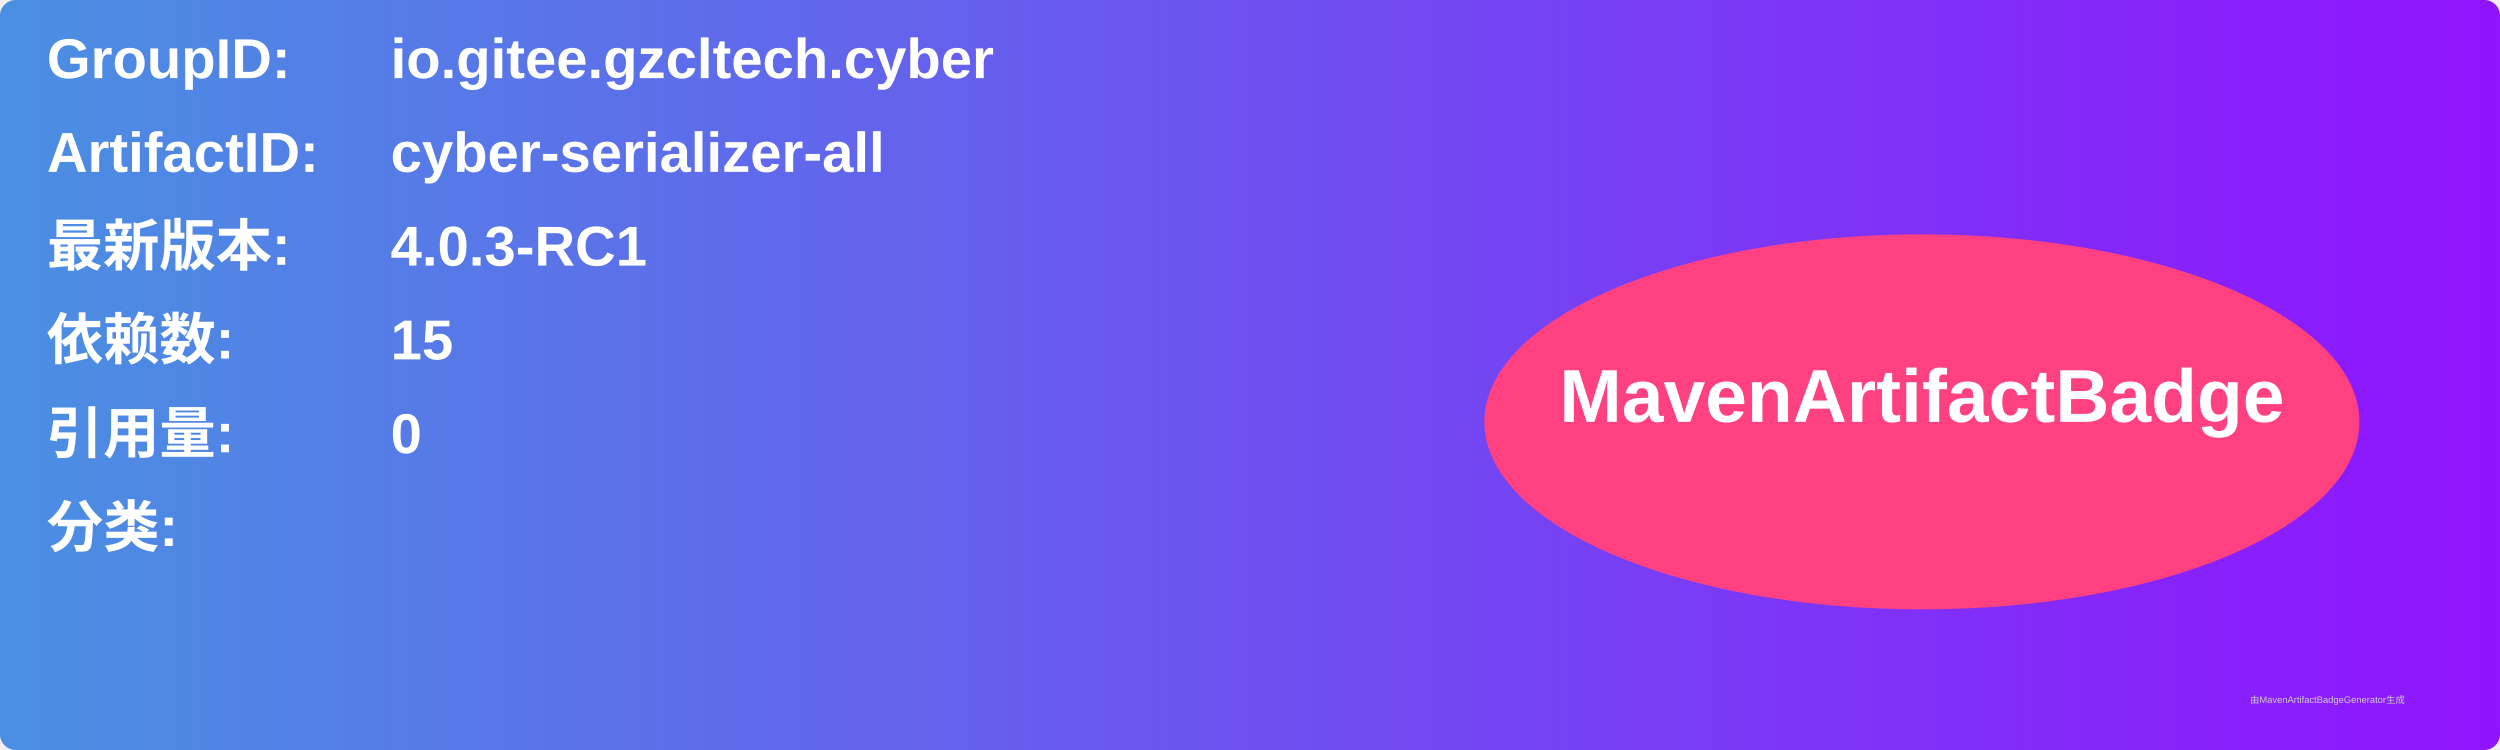
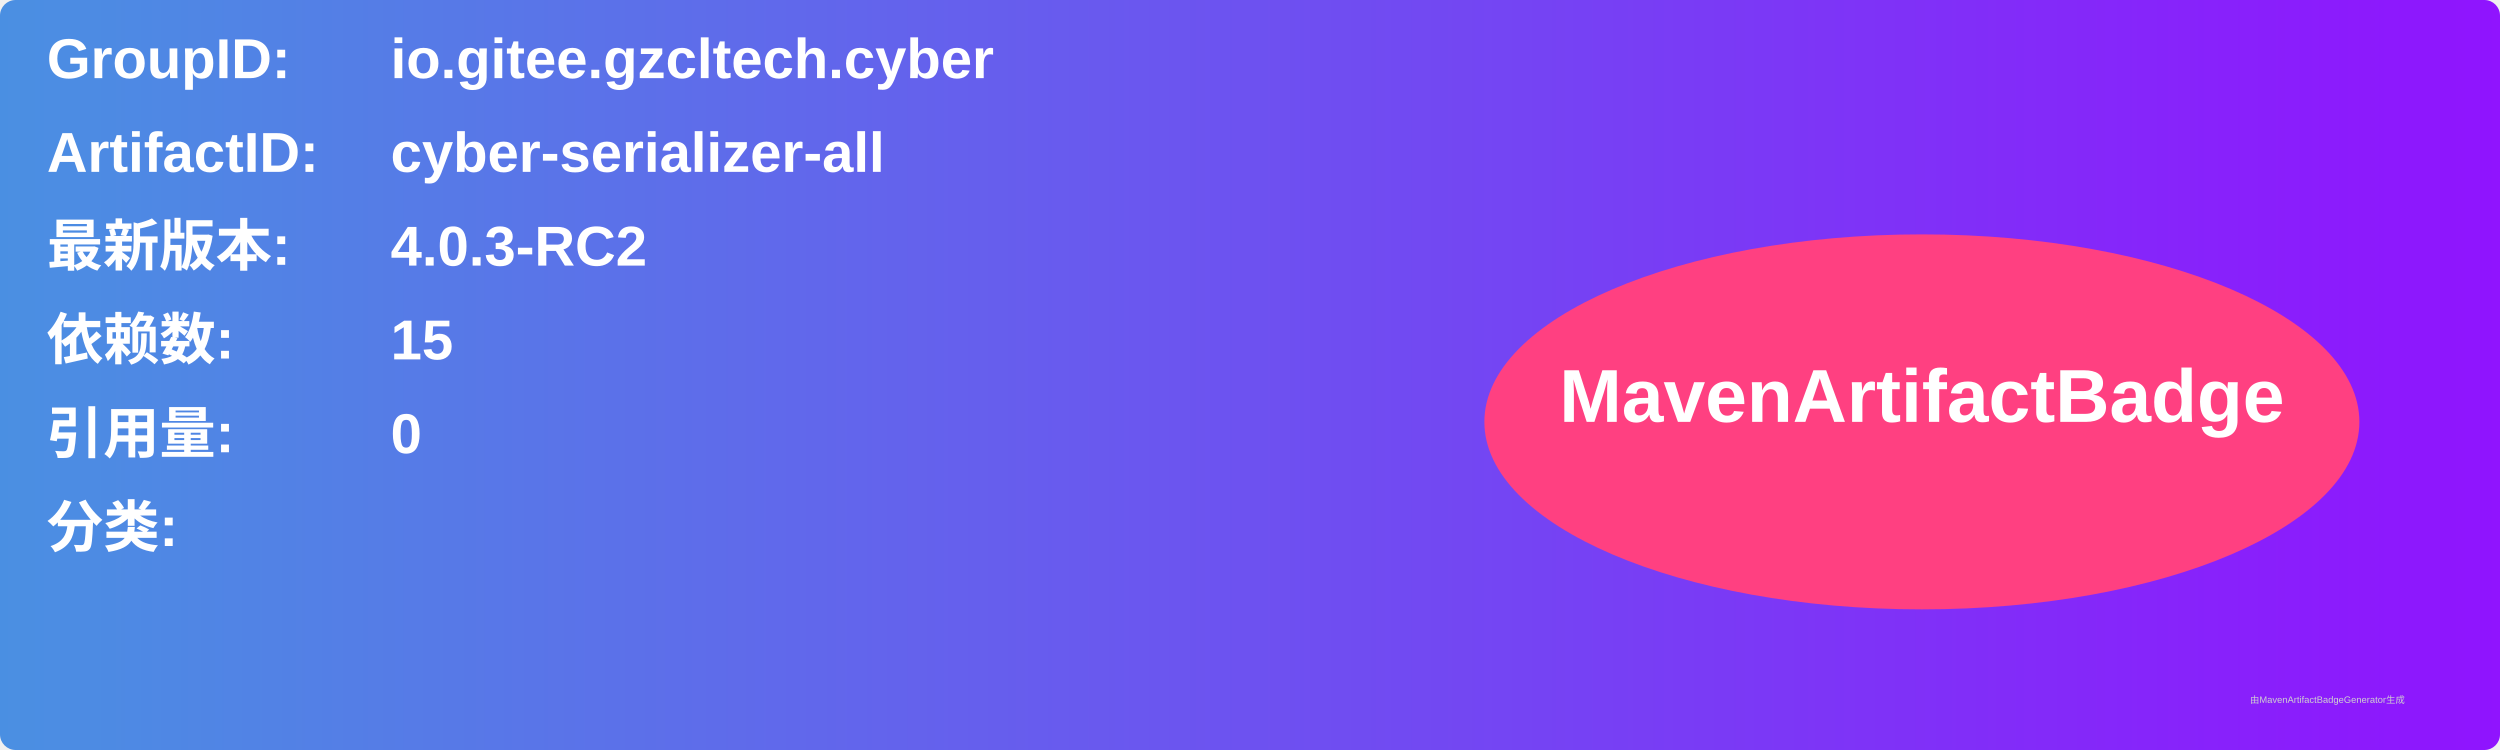
<svg xmlns="http://www.w3.org/2000/svg" width="800" height="240" viewBox="0 0 800 240">
  <linearGradient id="grad" x1="0%" y1="0%" x2="100%" y2="0%">
    <stop offset="0%" stop-color="#4a90e2" />
    <stop offset="100%" stop-color="#9013fe" />
  </linearGradient>
  <rect width="100%" height="100%" rx="5" ry="5" fill="url(#grad)" />
  <g transform="translate(15, 15)">
    <text x="0" y="10" font-family="Arial" font-size="18" fill="white" font-weight="bold" width="260">GroupID:</text>
    <text x="110" y="10" font-family="Arial" font-size="18" fill="white" font-weight="bold" width="460">io.gitee.gzcltech.cyber</text>
    <text x="0" y="40" font-family="Arial" font-size="18" fill="white" font-weight="bold" width="260">ArtifactID:</text>
    <text x="110" y="40" font-family="Arial" font-size="18" fill="white" font-weight="bold" width="460">cyber-serializer-all</text>
    <text x="0" y="70" font-family="Arial" font-size="18" fill="white" font-weight="bold">最新版本:</text>
    <text x="110" y="70" font-family="Arial" font-size="18" fill="white" font-weight="bold">
-       <tspan font-weight="bold">4.0.3-RC1</tspan>
+       <tspan font-weight="bold">4.0.3-RC2</tspan>
    </text>
    <text x="0" y="100" font-family="Arial" font-size="18" fill="white" font-weight="bold">依赖数: </text>
    <text x="110" y="100" font-family="Arial" font-size="18" fill="white">
      <tspan font-weight="bold">15</tspan>
    </text>
    <text x="0" y="130" font-family="Arial" font-size="18" fill="white" font-weight="bold">引用量: </text>
    <text x="110" y="130" font-family="Arial" font-size="18" fill="white">
      <tspan font-weight="bold">0</tspan>
    </text>
    <text x="0" y="160" font-family="Arial" font-size="18" fill="white" font-weight="bold">分类:</text>
    <text x="10" y="190" font-family="Arial" font-size="10" fill="white">
      <tspan font-weight="bold" />
    </text>
    <ellipse cx="600" cy="120" rx="140" ry="60" fill="#ff4081" />
    <text x="600" y="120" text-anchor="middle" font-family="Arial" font-size="24" fill="white" font-weight="bold">MavenArtifactBadge</text>
  </g>
  <text x="720" y="225" font-family="Arial" font-size="3" fill="#d0d0d0">由MavenArtifactBadgeGenerator生成</text>
</svg>
